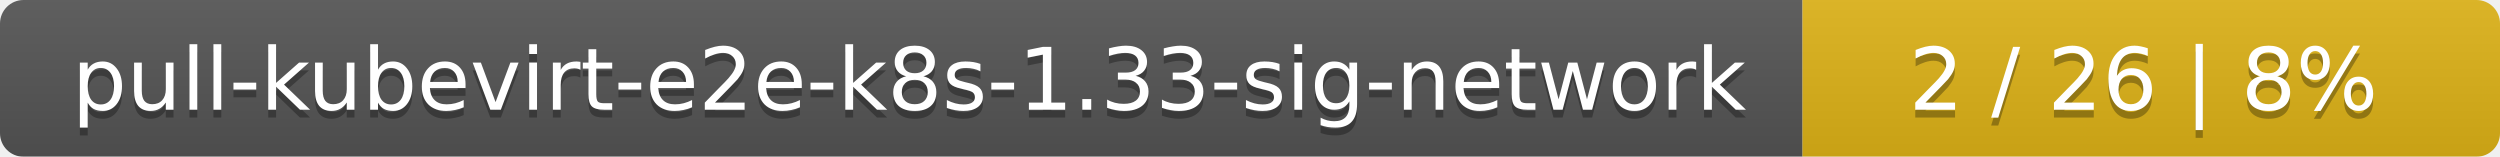
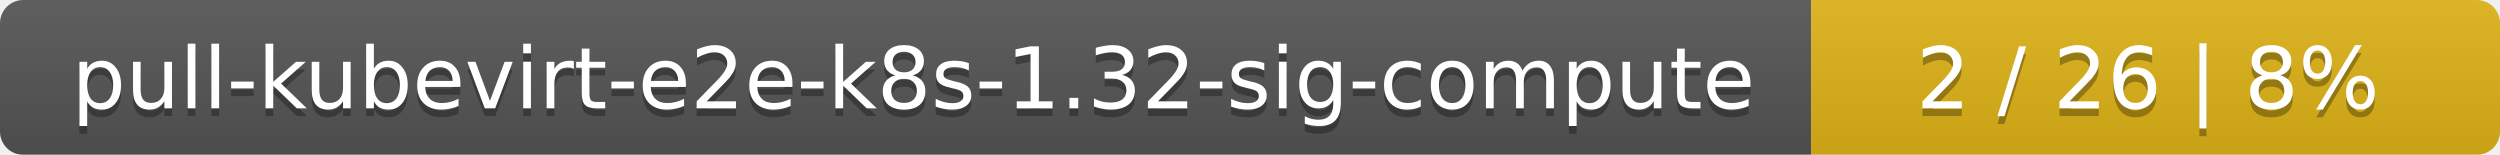
- <svg xmlns="http://www.w3.org/2000/svg" width="319" height="20">
+ <svg xmlns="http://www.w3.org/2000/svg" width="323" height="20">
  <linearGradient id="smooth" x2="0" y2="100%">
    <stop offset="0" stop-color="#bbb" stop-opacity=".1" />
    <stop offset="1" stop-opacity=".1" />
  </linearGradient>
  <mask id="round">
-     <rect width="319" height="20" rx="3" fill="#fff" />
+     <rect width="323" height="20" rx="3" fill="#fff" />
  </mask>
  <g mask="url(#round)">
-     <rect width="230" height="20" fill="#555" />
-     <rect x="230" width="89" height="20" fill="#dfb317" />
-     <rect width="319" height="20" fill="url(#smooth)" />
+     <rect width="234" height="20" fill="#555" />
+     <rect x="234" width="89" height="20" fill="#dfb317" />
+     <rect width="323" height="20" fill="url(#smooth)" />
  </g>
  <g fill="#fff" text-anchor="middle" font-family="DejaVu Sans,Verdana,Geneva,sans-serif" font-size="11">
-     <text x="116" y="15" fill="#010101" fill-opacity=".3">pull-kubevirt-e2e-k8s-1.33-sig-network</text>
-     <text x="116" y="14">pull-kubevirt-e2e-k8s-1.33-sig-network</text>
-     <text x="273.5" y="15" fill="#010101" fill-opacity=".3">2 / 26    |    8%</text>
-     <text x="273.5" y="14">2 / 26    |    8%</text>
+     <text x="118" y="15" fill="#010101" fill-opacity=".3">pull-kubevirt-e2e-k8s-1.32-sig-compute</text>
+     <text x="118" y="14">pull-kubevirt-e2e-k8s-1.32-sig-compute</text>
+     <text x="277.5" y="15" fill="#010101" fill-opacity=".3">2 / 26    |    8%</text>
+     <text x="277.5" y="14">2 / 26    |    8%</text>
  </g>
</svg>
